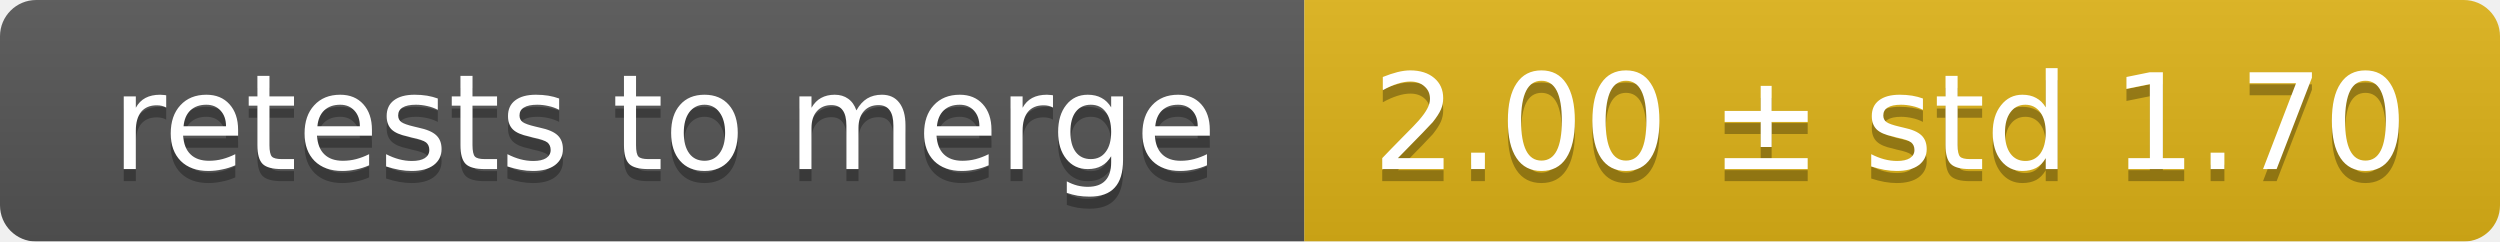
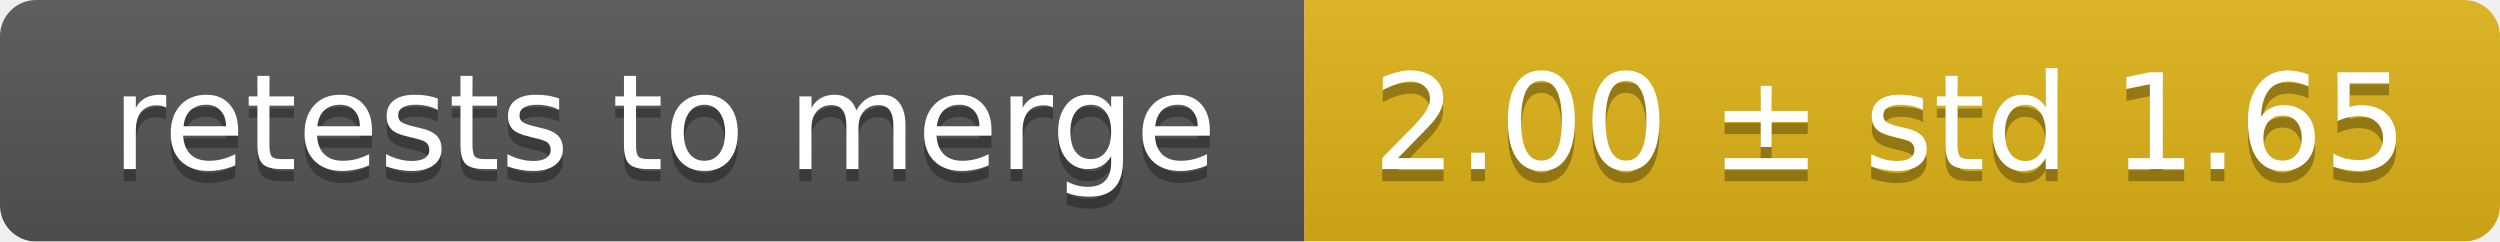
<svg xmlns="http://www.w3.org/2000/svg" width="207" height="20">
  <linearGradient id="smooth" x2="0" y2="100%">
    <stop offset="0" stop-color="#bbb" stop-opacity=".1" />
    <stop offset="1" stop-opacity=".1" />
  </linearGradient>
  <mask id="round">
    <rect width="207" height="20" rx="3" fill="#fff" />
  </mask>
  <g mask="url(#round)">
    <rect width="108" height="20" fill="#555" />
    <rect x="108" width="99" height="20" fill="#dfb317" />
    <rect width="207" height="20" fill="url(#smooth)" />
  </g>
  <g fill="#fff" text-anchor="middle" font-family="DejaVu Sans,Verdana,Geneva,sans-serif" font-size="11">
    <text x="55" y="15" fill="#010101" fill-opacity=".3">retests to merge</text>
    <text x="55" y="14">retests to merge</text>
-     <text x="156.5" y="15" fill="#010101" fill-opacity=".3">2.00 ± std 1.70</text>
-     <text x="156.5" y="14">2.00 ± std 1.70</text>
+     <text x="156.5" y="15" fill="#010101" fill-opacity=".3">2.00 ± std 1.65</text>
+     <text x="156.5" y="14">2.00 ± std 1.65</text>
  </g>
</svg>
